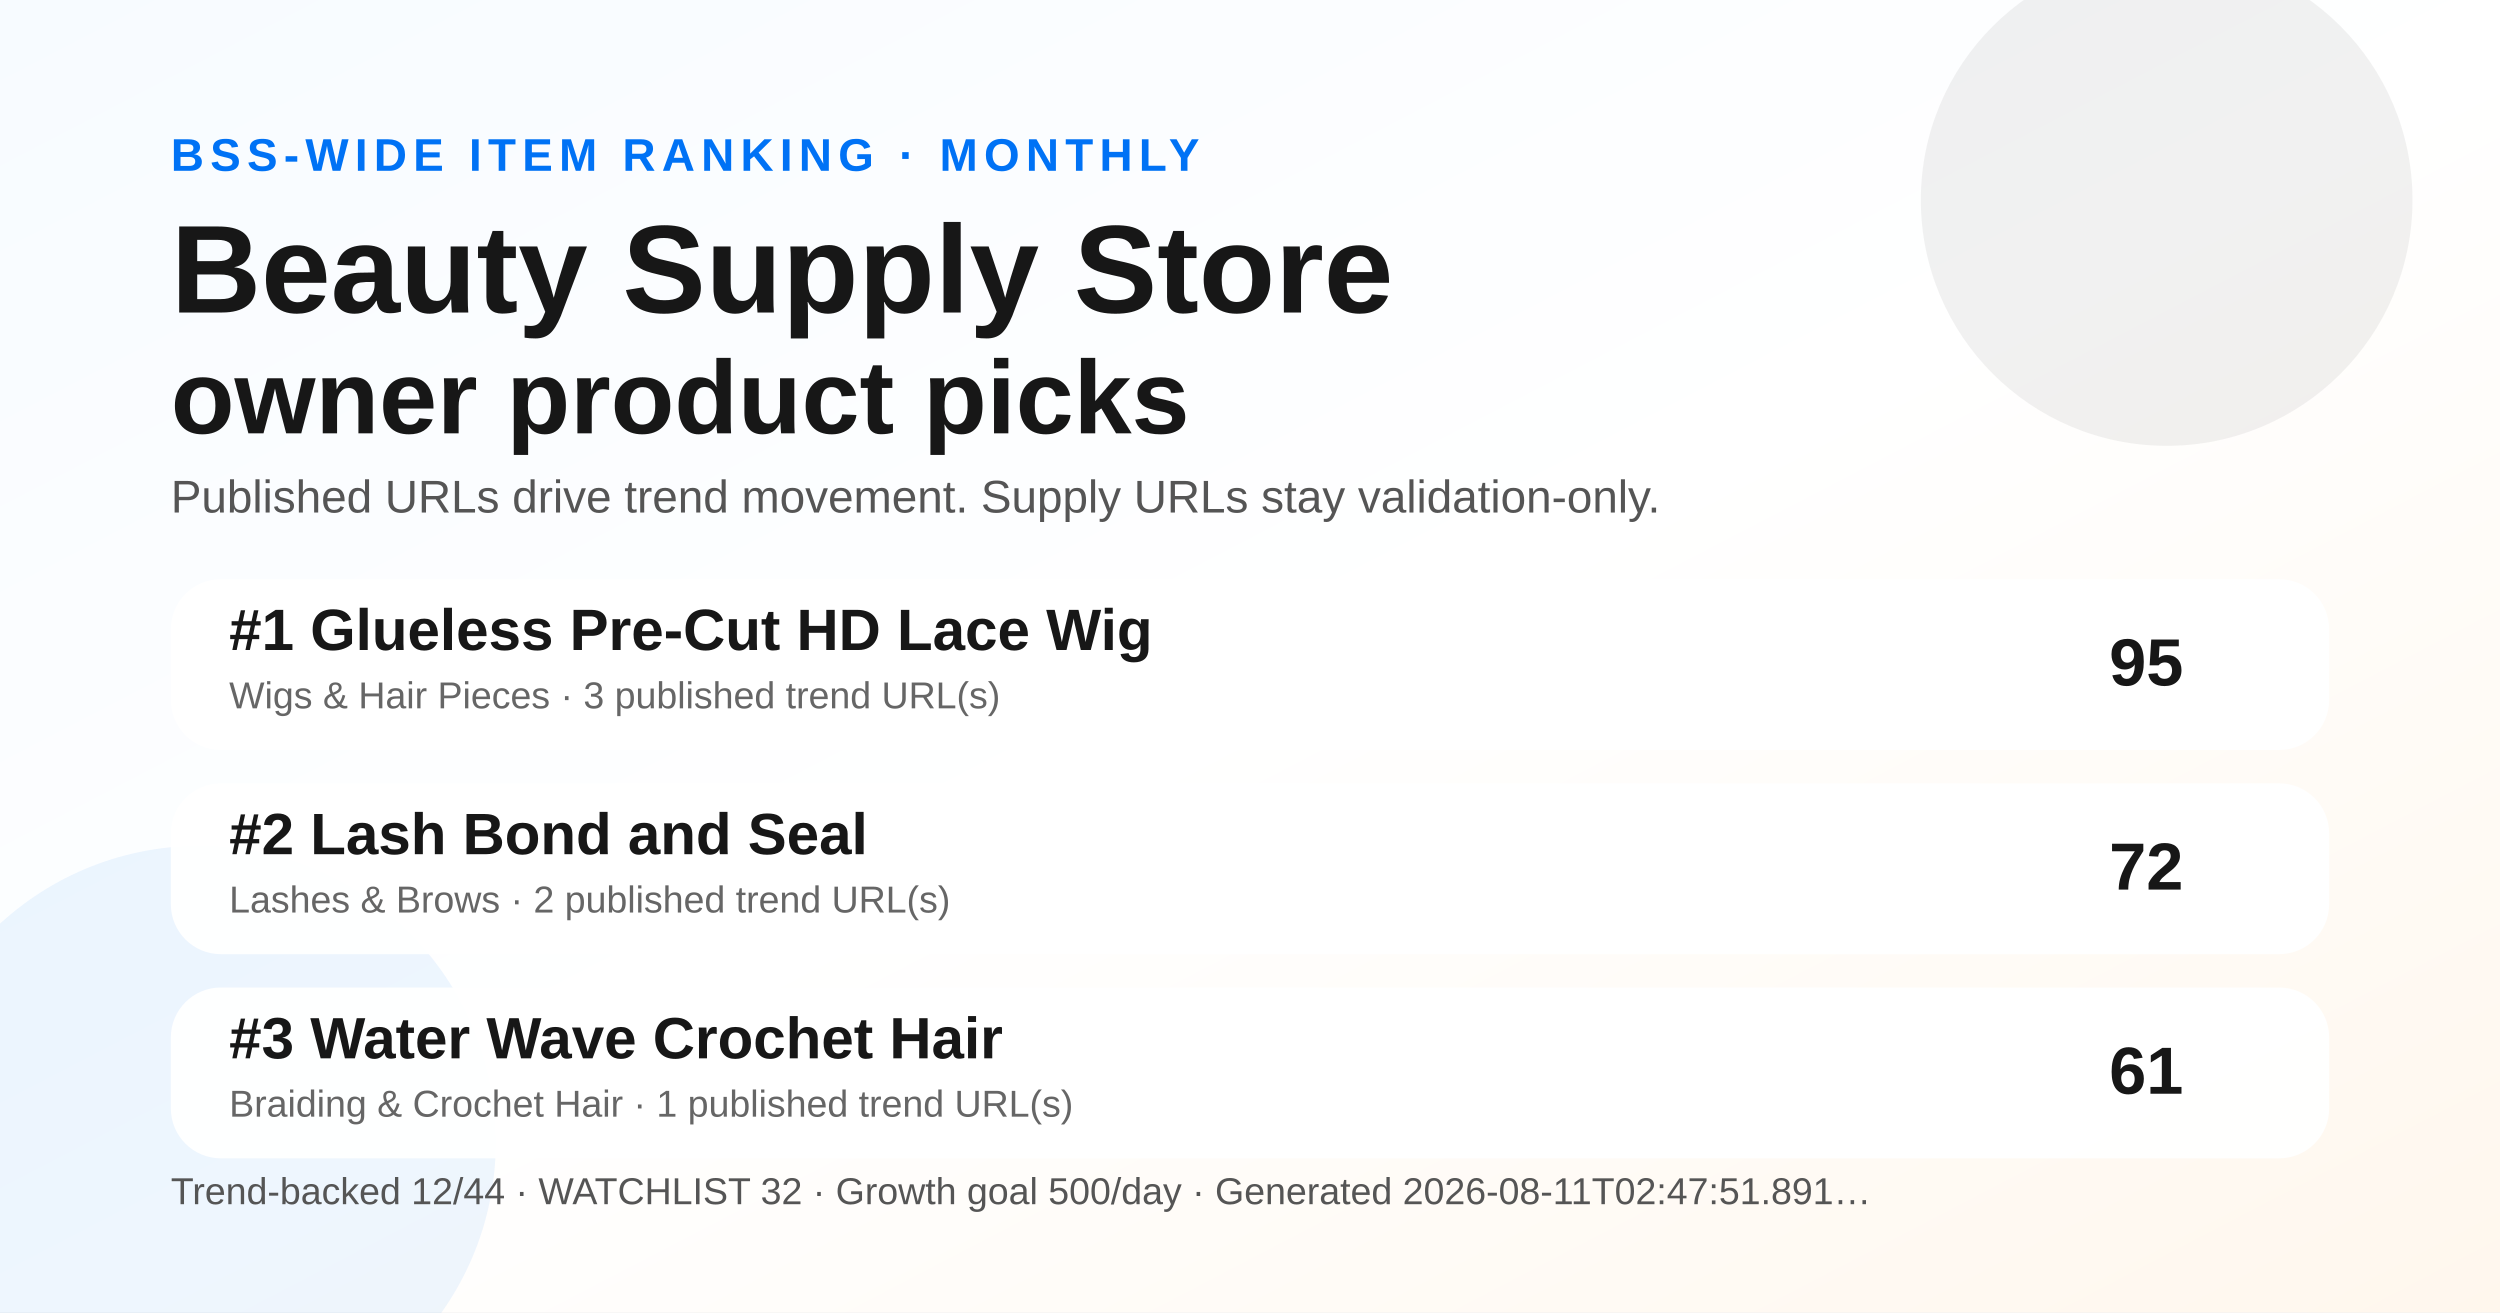
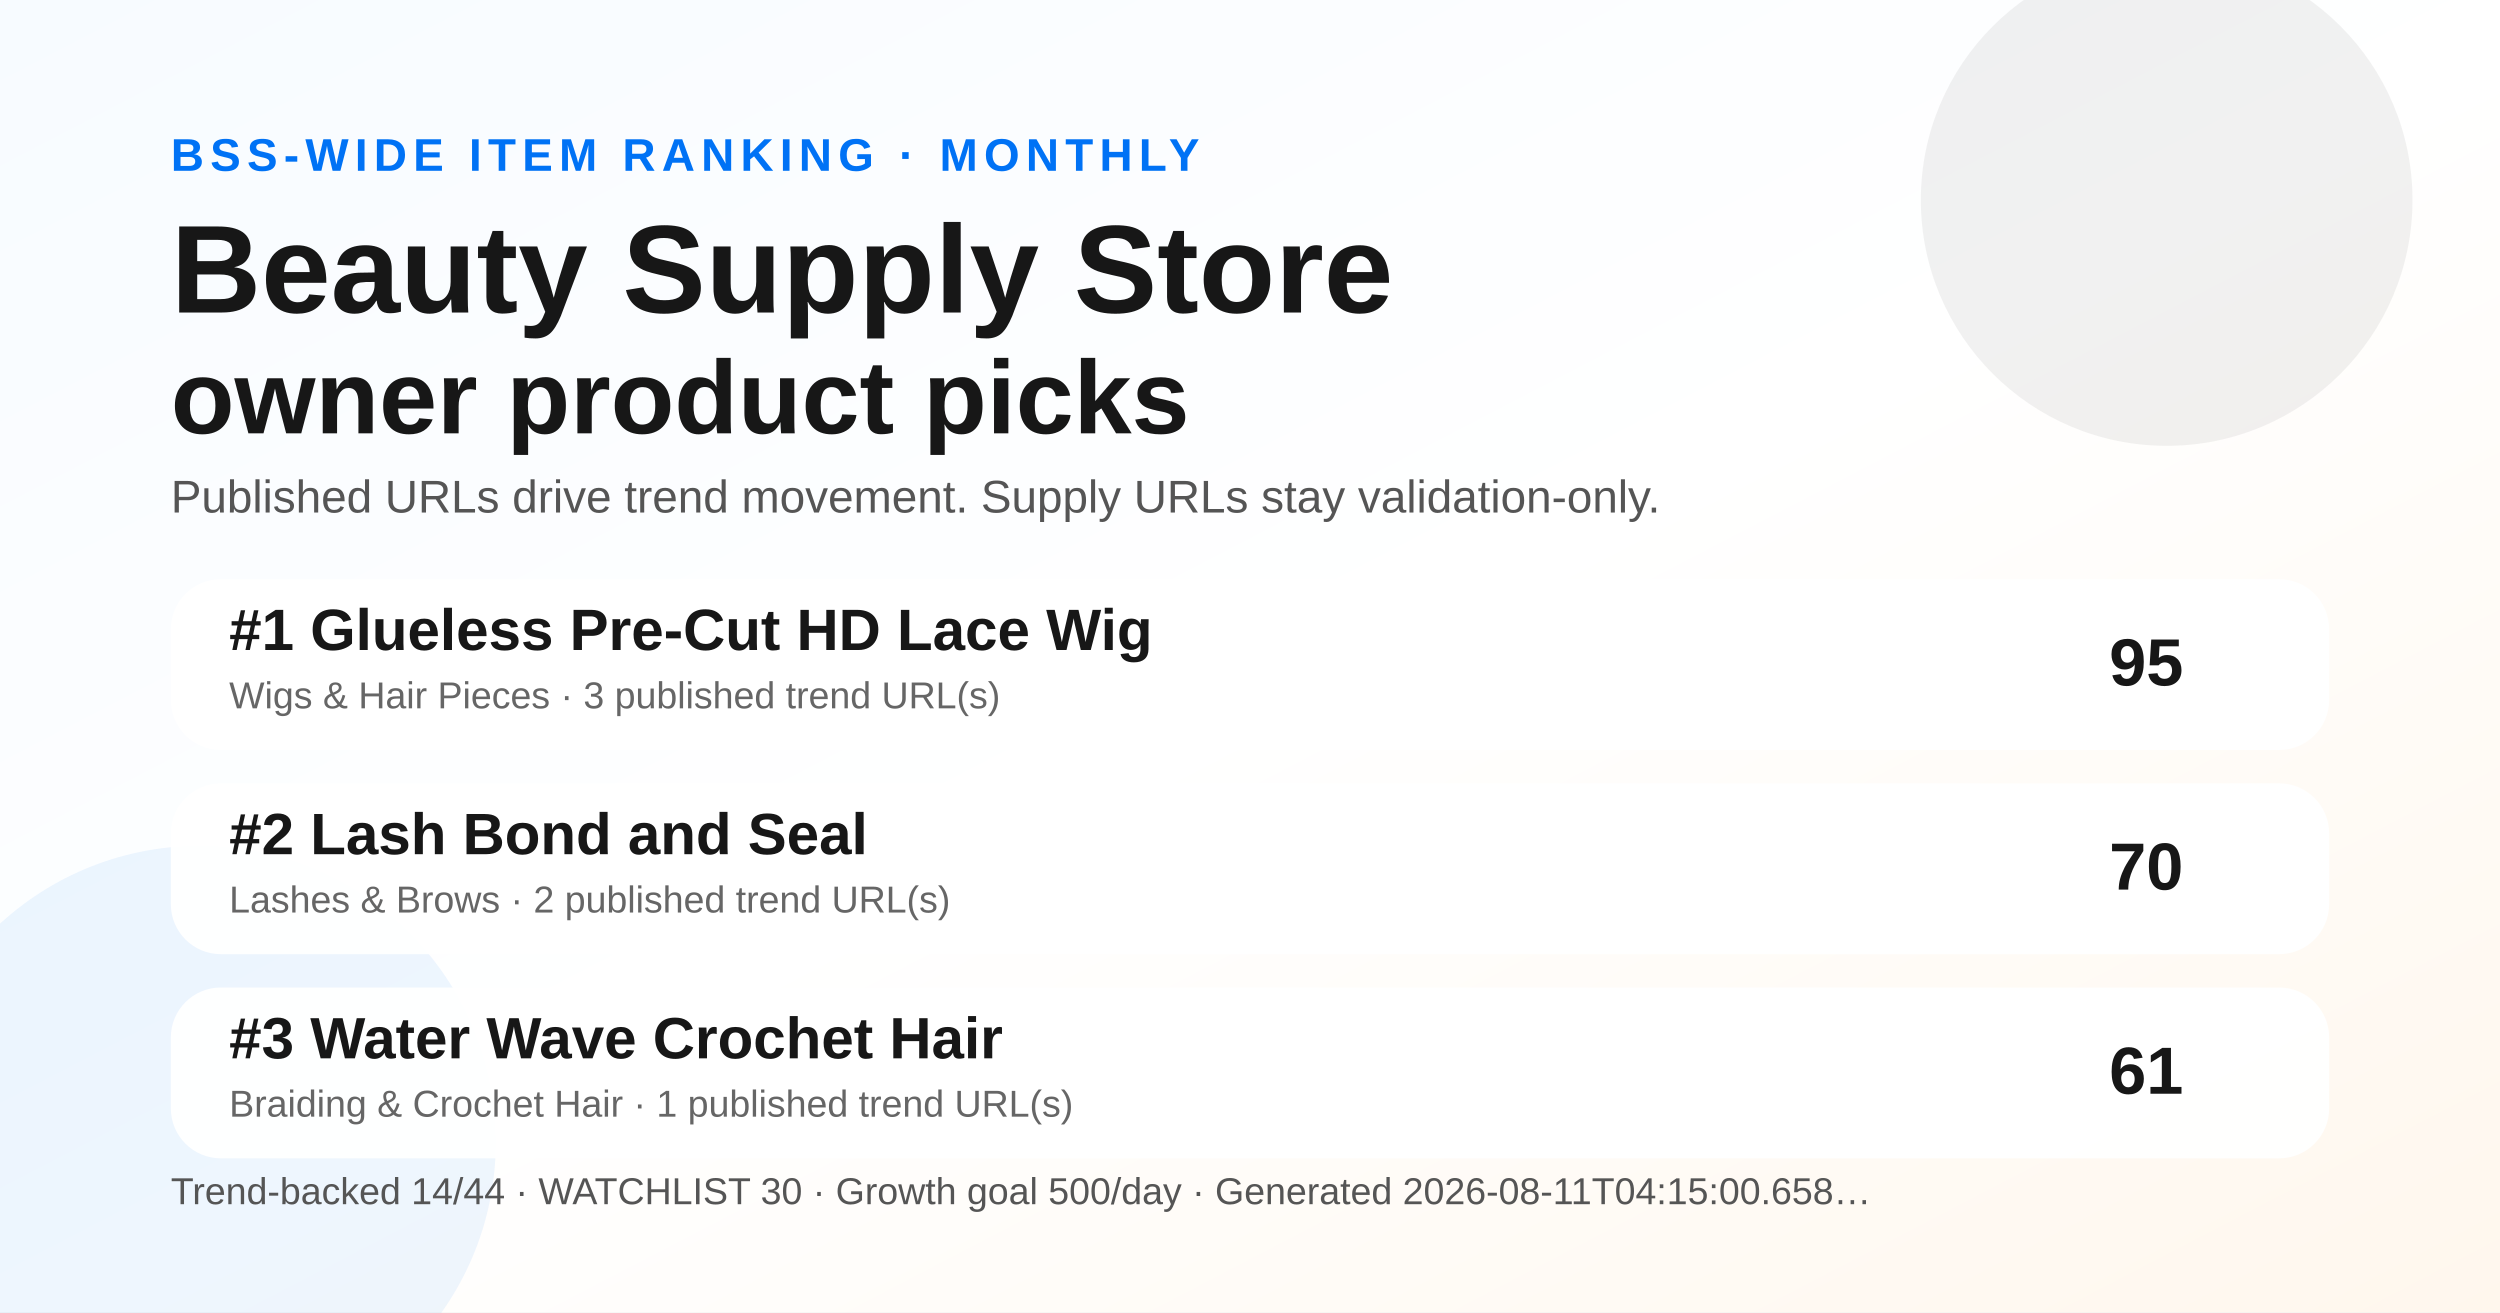
<svg xmlns="http://www.w3.org/2000/svg" width="1200" height="630" viewBox="0 0 1200 630" role="img" aria-label="Monthly BSS Trend Ranking social preview">
  <defs>
    <linearGradient id="bg" x1="0" y1="0" x2="1" y2="1">
      <stop offset="0" stop-color="#f7fbff" />
      <stop offset="0.52" stop-color="#ffffff" />
      <stop offset="1" stop-color="#fff7ed" />
    </linearGradient>
  </defs>
  <rect width="1200" height="630" fill="url(#bg)" />
  <circle cx="1040" cy="96" r="118" fill="#171717" opacity="0.06" />
  <circle cx="96" cy="548" r="142" fill="#0072f5" opacity="0.07" />
  <text x="82" y="82" font-family="Arial, Helvetica, sans-serif" font-size="22" font-weight="700" fill="#0072f5" letter-spacing="3">BSS-WIDE ITEM RANKING · MONTHLY</text>
  <text x="82" y="150" font-family="Arial, Helvetica, sans-serif" font-size="60" font-weight="800" fill="#171717">Beauty Supply Store</text>
  <text x="82" y="208" font-family="Arial, Helvetica, sans-serif" font-size="50" font-weight="800" fill="#171717">owner product picks</text>
  <text x="82" y="246" font-family="Arial, Helvetica, sans-serif" font-size="22" fill="#555555">Published URLs drive trend movement. Supply URLs stay validation-only.</text>
  <g transform="translate(82 278)">
    <rect width="1036" height="82" rx="24" fill="#ffffff" opacity="0.96" />
    <text x="28" y="34" font-family="Arial, Helvetica, sans-serif" font-size="28" font-weight="700" fill="#171717">#1 Glueless Pre-Cut HD Lace Wig</text>
    <text x="28" y="62" font-family="Arial, Helvetica, sans-serif" font-size="18" fill="#666666">Wigs &amp; Hair Pieces · 3 published trend URL(s)</text>
    <text x="966" y="51" text-anchor="end" font-family="Arial, Helvetica, sans-serif" font-size="32" font-weight="700" fill="#171717">95</text>
  </g>
  <g transform="translate(82 376)">
    <rect width="1036" height="82" rx="24" fill="#ffffff" opacity="0.96" />
    <text x="28" y="34" font-family="Arial, Helvetica, sans-serif" font-size="28" font-weight="700" fill="#171717">#2 Lash Bond and Seal</text>
    <text x="28" y="62" font-family="Arial, Helvetica, sans-serif" font-size="18" fill="#666666">Lashes &amp; Brows · 2 published trend URL(s)</text>
-     <text x="966" y="51" text-anchor="end" font-family="Arial, Helvetica, sans-serif" font-size="32" font-weight="700" fill="#171717">72</text>
+     <text x="966" y="51" text-anchor="end" font-family="Arial, Helvetica, sans-serif" font-size="32" font-weight="700" fill="#171717">70</text>
  </g>
  <g transform="translate(82 474)">
    <rect width="1036" height="82" rx="24" fill="#ffffff" opacity="0.96" />
    <text x="28" y="34" font-family="Arial, Helvetica, sans-serif" font-size="28" font-weight="700" fill="#171717">#3 Water Wave Crochet Hair</text>
    <text x="28" y="62" font-family="Arial, Helvetica, sans-serif" font-size="18" fill="#666666">Braiding &amp; Crochet Hair · 1 published trend URL(s)</text>
    <text x="966" y="51" text-anchor="end" font-family="Arial, Helvetica, sans-serif" font-size="32" font-weight="700" fill="#171717">61</text>
  </g>
  <g transform="translate(82 578)">
-     <text font-family="Arial, Helvetica, sans-serif" font-size="18" fill="#555555">Trend-backed 12/44 · WATCHLIST 32 · Growth goal 500/day · Generated 2026-08-11T02:47:51.891…</text>
+     <text font-family="Arial, Helvetica, sans-serif" font-size="18" fill="#555555">Trend-backed 14/44 · WATCHLIST 30 · Growth goal 500/day · Generated 2026-08-11T04:15:00.658…</text>
  </g>
</svg>
